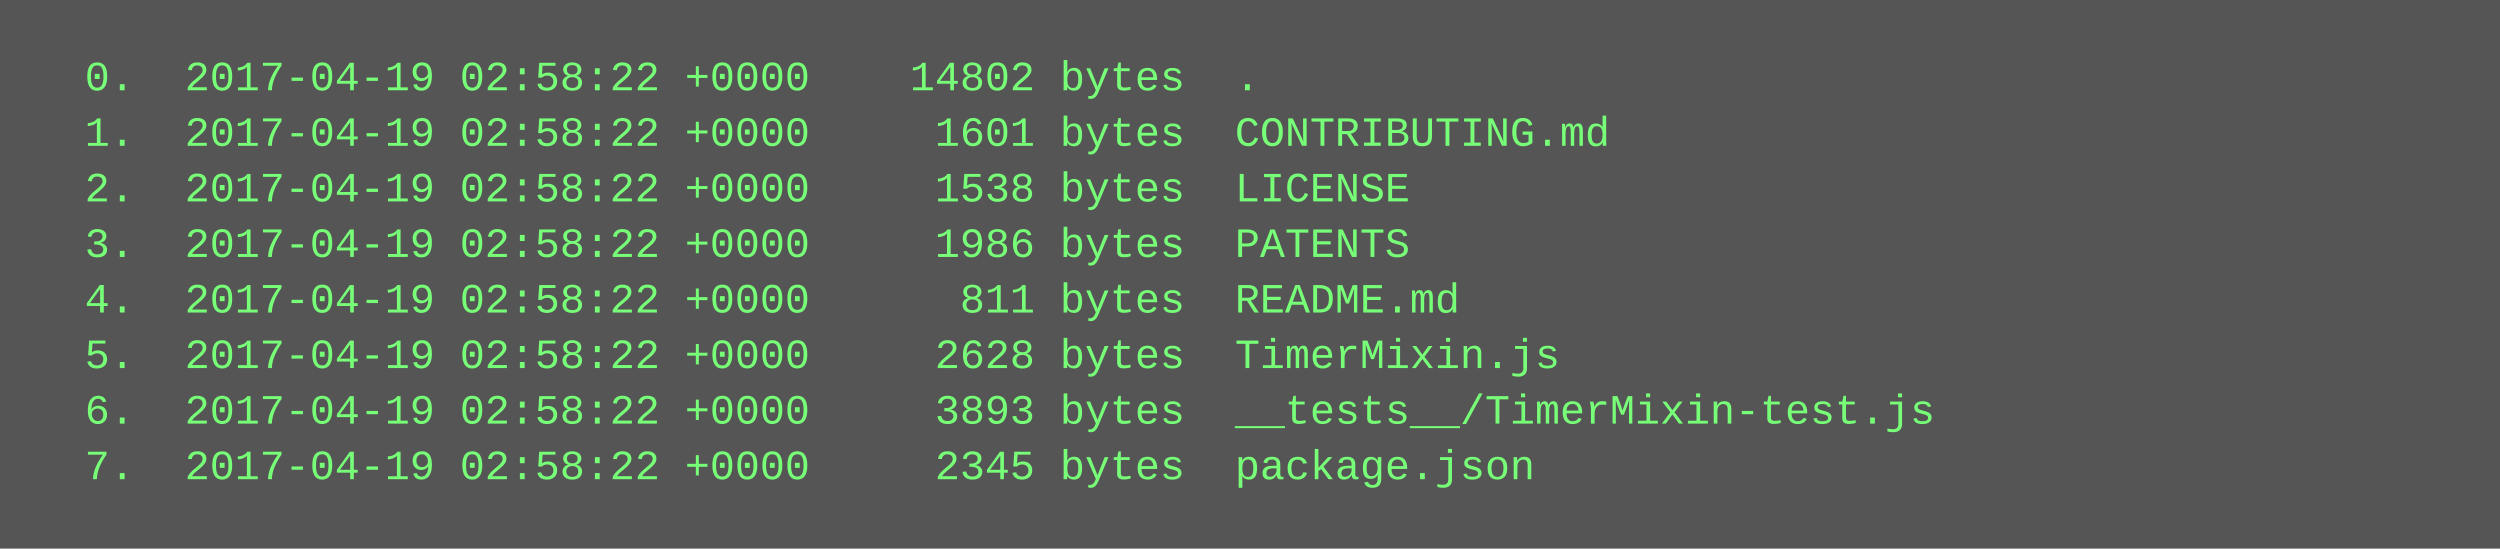
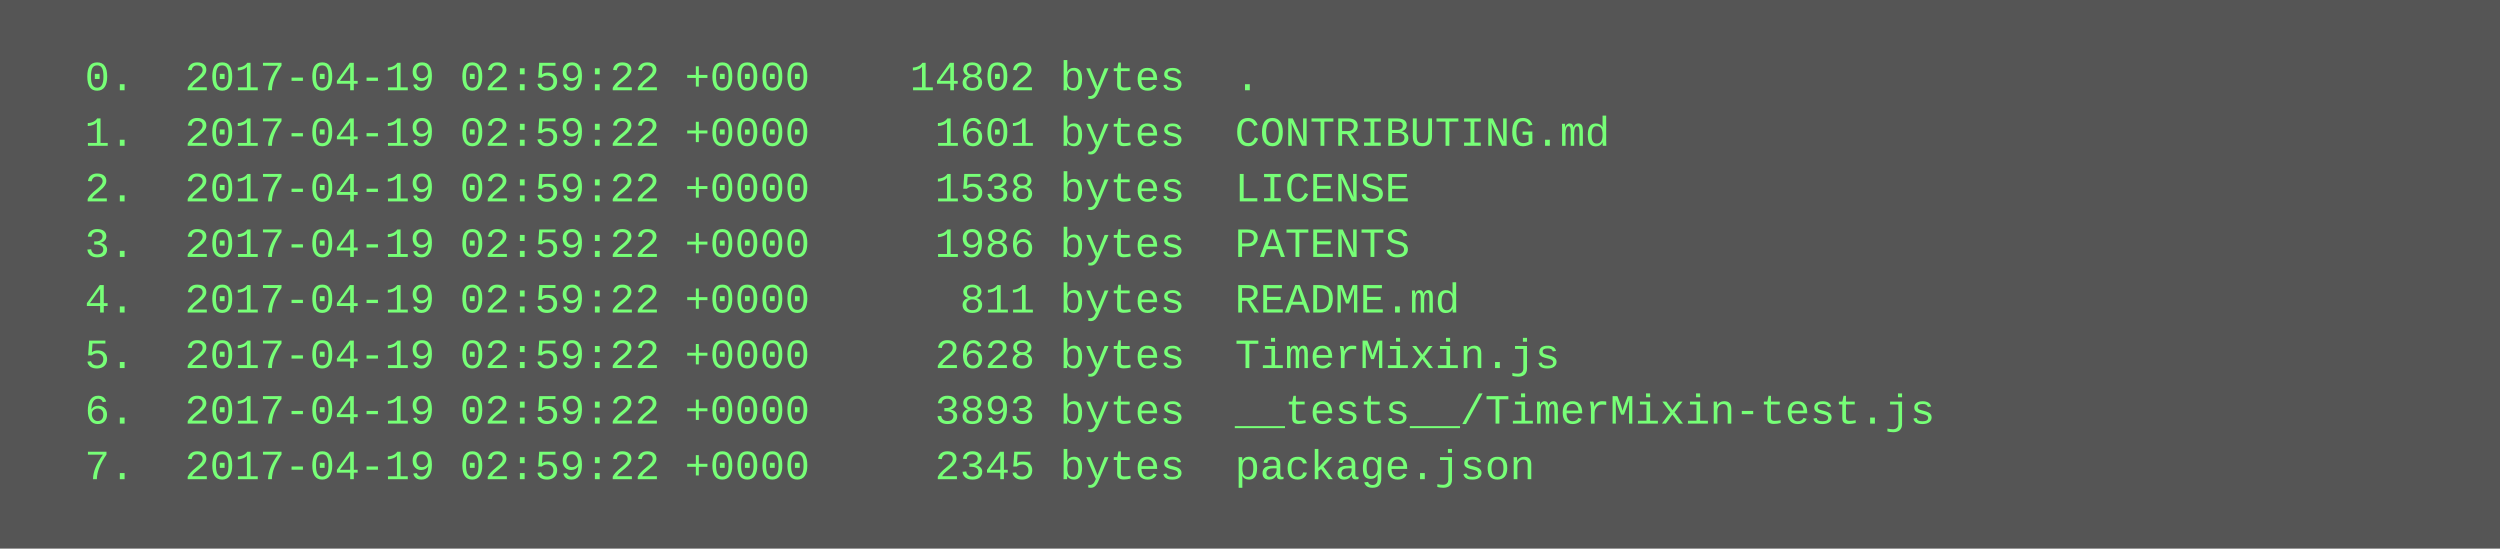
<svg xmlns="http://www.w3.org/2000/svg" height="158" width="720">
  <rect height="158" fill="#555" width="720" />
  <text fill="#7f7" font-family="Courier New" font-size="12" xml:space="preserve">
-     <tspan x="10" y="26">  0.  2017-04-19 02:58:22 +0000    14802 bytes  .</tspan>
-     <tspan x="10" y="42">  1.  2017-04-19 02:58:22 +0000     1601 bytes  CONTRIBUTING.md</tspan>
-     <tspan x="10" y="58">  2.  2017-04-19 02:58:22 +0000     1538 bytes  LICENSE</tspan>
-     <tspan x="10" y="74">  3.  2017-04-19 02:58:22 +0000     1986 bytes  PATENTS</tspan>
-     <tspan x="10" y="90">  4.  2017-04-19 02:58:22 +0000      811 bytes  README.md</tspan>
-     <tspan x="10" y="106">  5.  2017-04-19 02:58:22 +0000     2628 bytes  TimerMixin.js</tspan>
-     <tspan x="10" y="122">  6.  2017-04-19 02:58:22 +0000     3893 bytes  __tests__/TimerMixin-test.js</tspan>
-     <tspan x="10" y="138">  7.  2017-04-19 02:58:22 +0000     2345 bytes  package.json</tspan>
+     <tspan x="10" y="26">  0.  2017-04-19 02:59:22 +0000    14802 bytes  .</tspan>
+     <tspan x="10" y="42">  1.  2017-04-19 02:59:22 +0000     1601 bytes  CONTRIBUTING.md</tspan>
+     <tspan x="10" y="58">  2.  2017-04-19 02:59:22 +0000     1538 bytes  LICENSE</tspan>
+     <tspan x="10" y="74">  3.  2017-04-19 02:59:22 +0000     1986 bytes  PATENTS</tspan>
+     <tspan x="10" y="90">  4.  2017-04-19 02:59:22 +0000      811 bytes  README.md</tspan>
+     <tspan x="10" y="106">  5.  2017-04-19 02:59:22 +0000     2628 bytes  TimerMixin.js</tspan>
+     <tspan x="10" y="122">  6.  2017-04-19 02:59:22 +0000     3893 bytes  __tests__/TimerMixin-test.js</tspan>
+     <tspan x="10" y="138">  7.  2017-04-19 02:59:22 +0000     2345 bytes  package.json</tspan>
  </text>
</svg>
